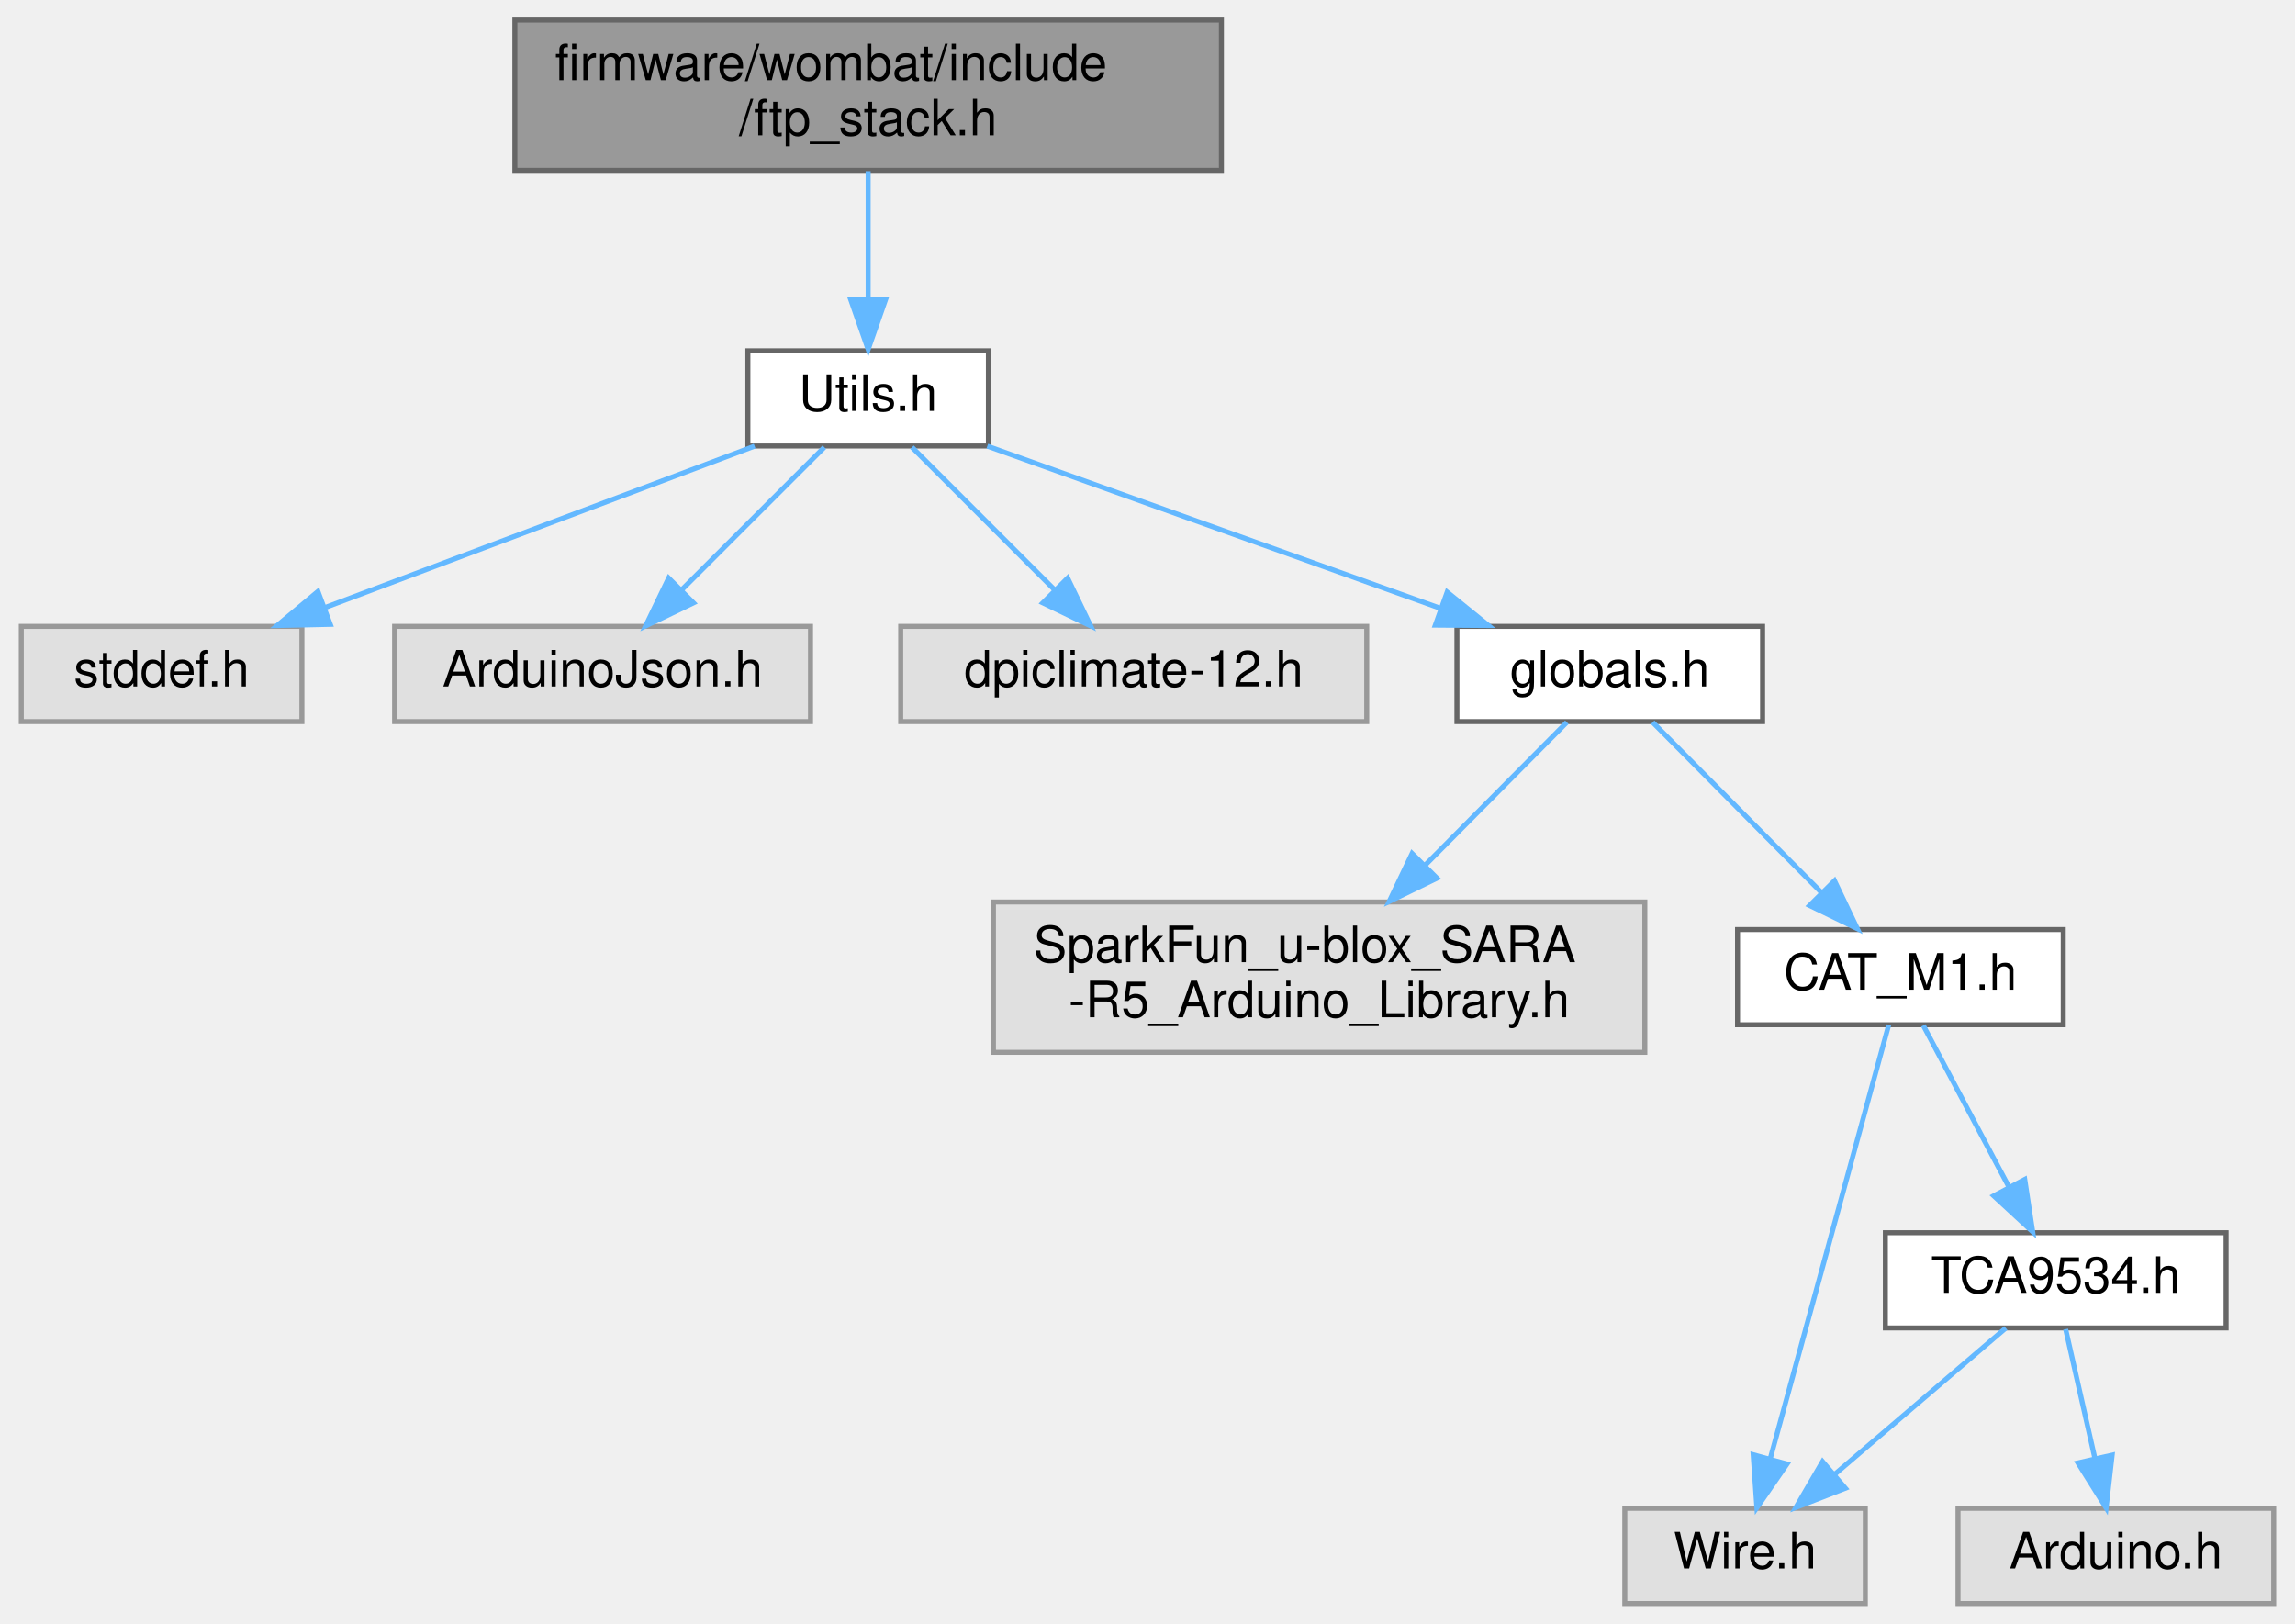
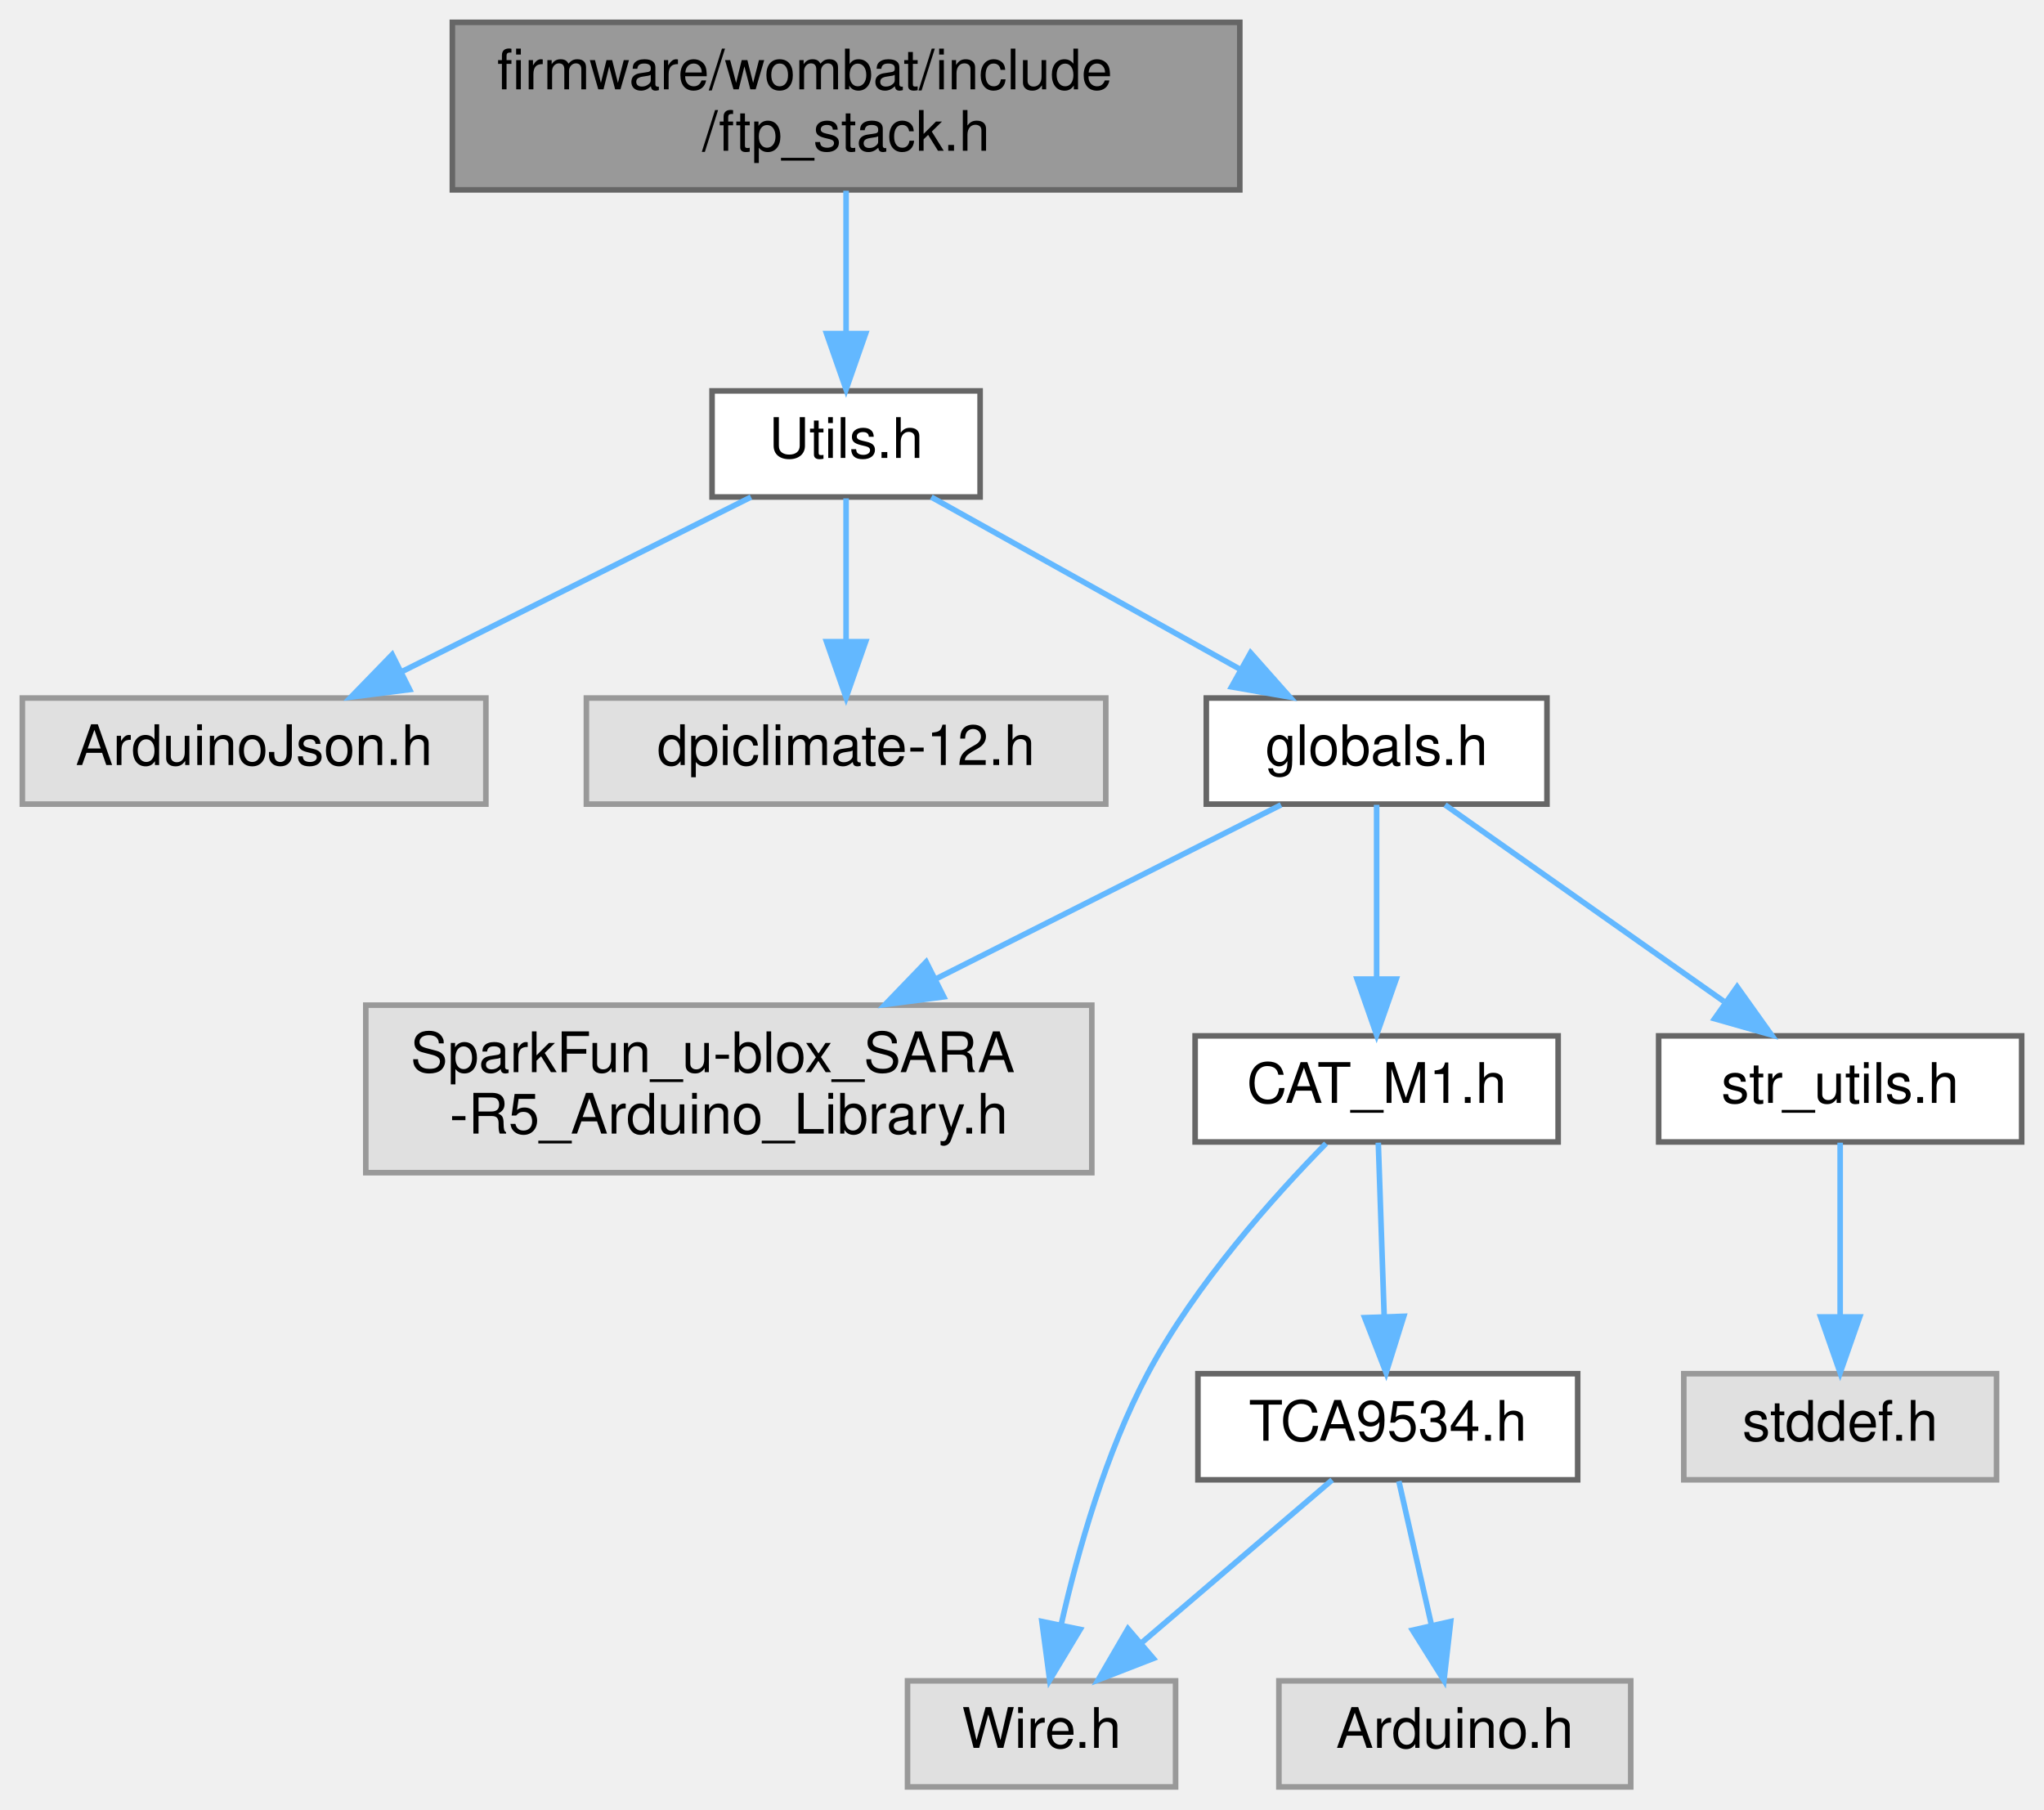
- <svg xmlns="http://www.w3.org/2000/svg" xmlns:xlink="http://www.w3.org/1999/xlink" width="458pt" height="324pt" viewBox="0.00 0.00 457.50 324.00">
+ <svg xmlns="http://www.w3.org/2000/svg" xmlns:xlink="http://www.w3.org/1999/xlink" width="366pt" height="324pt" viewBox="0.00 0.00 366.00 324.00">
  <g id="graph0" class="graph" transform="scale(1 1) rotate(0) translate(4 320)">
    <g id="node1" class="node">
      <g id="a_node1">
        <a xlink:title=" ">
-           <polygon fill="#999999" stroke="#666666" points="239.5,-316 98.5,-316 98.5,-286 239.5,-286 239.5,-316" />
-           <text text-anchor="start" x="106.5" y="-304" font-family="Helvetica,sans-Serif" font-size="10.00">firmware/wombat/include</text>
-           <text text-anchor="middle" x="169" y="-293" font-family="Helvetica,sans-Serif" font-size="10.00">/ftp_stack.h</text>
+           <polygon fill="#999999" stroke="#666666" points="218,-316 77,-316 77,-286 218,-286 218,-316" />
+           <text text-anchor="start" x="85" y="-304" font-family="Helvetica,sans-Serif" font-size="10.00">firmware/wombat/include</text>
+           <text text-anchor="middle" x="147.5" y="-293" font-family="Helvetica,sans-Serif" font-size="10.00">/ftp_stack.h</text>
        </a>
      </g>
    </g>
    <g id="node2" class="node">
      <g id="a_node2">
        <a xlink:href="_utils_8h.html" target="_top" xlink:title=" ">
-           <polygon fill="white" stroke="#666666" points="193,-250 145,-250 145,-231 193,-231 193,-250" />
-           <text text-anchor="middle" x="169" y="-238" font-family="Helvetica,sans-Serif" font-size="10.00">Utils.h</text>
+           <polygon fill="white" stroke="#666666" points="171.5,-250 123.5,-250 123.5,-231 171.5,-231 171.5,-250" />
+           <text text-anchor="middle" x="147.5" y="-238" font-family="Helvetica,sans-Serif" font-size="10.00">Utils.h</text>
        </a>
      </g>
    </g>
    <g id="edge1" class="edge">
-       <path fill="none" stroke="#63b8ff" d="M169,-285.84C169,-278.21 169,-268.7 169,-260.45" />
-       <polygon fill="#63b8ff" stroke="#63b8ff" points="172.5,-260.27 169,-250.27 165.5,-260.27 172.5,-260.27" />
+       <path fill="none" stroke="#63b8ff" d="M147.5,-285.84C147.5,-278.21 147.5,-268.7 147.5,-260.45" />
+       <polygon fill="#63b8ff" stroke="#63b8ff" points="151,-260.27 147.5,-250.27 144,-260.27 151,-260.27" />
    </g>
    <g id="node3" class="node">
      <g id="a_node3">
        <a xlink:title=" ">
-           <polygon fill="#e0e0e0" stroke="#999999" points="56,-195 0,-195 0,-176 56,-176 56,-195" />
-           <text text-anchor="middle" x="28" y="-183" font-family="Helvetica,sans-Serif" font-size="10.00">stddef.h</text>
+           <polygon fill="#e0e0e0" stroke="#999999" points="83,-195 0,-195 0,-176 83,-176 83,-195" />
+           <text text-anchor="middle" x="41.5" y="-183" font-family="Helvetica,sans-Serif" font-size="10.00">ArduinoJson.h</text>
        </a>
      </g>
    </g>
    <g id="edge2" class="edge">
-       <path fill="none" stroke="#63b8ff" d="M146.35,-230.98C123.15,-222.27 86.88,-208.63 60.6,-198.75" />
-       <polygon fill="#63b8ff" stroke="#63b8ff" points="61.66,-195.41 51.07,-195.17 59.2,-201.97 61.66,-195.41" />
+       <path fill="none" stroke="#63b8ff" d="M130.47,-230.98C113.57,-222.54 87.44,-209.47 67.86,-199.68" />
+       <polygon fill="#63b8ff" stroke="#63b8ff" points="69.35,-196.51 58.84,-195.17 66.22,-202.77 69.35,-196.51" />
    </g>
    <g id="node4" class="node">
      <g id="a_node4">
        <a xlink:title=" ">
-           <polygon fill="#e0e0e0" stroke="#999999" points="157.5,-195 74.5,-195 74.5,-176 157.5,-176 157.5,-195" />
-           <text text-anchor="middle" x="116" y="-183" font-family="Helvetica,sans-Serif" font-size="10.00">ArduinoJson.h</text>
+           <polygon fill="#e0e0e0" stroke="#999999" points="194,-195 101,-195 101,-176 194,-176 194,-195" />
+           <text text-anchor="middle" x="147.5" y="-183" font-family="Helvetica,sans-Serif" font-size="10.00">dpiclimate-12.h</text>
        </a>
      </g>
    </g>
    <g id="edge3" class="edge">
-       <path fill="none" stroke="#63b8ff" d="M160.25,-230.75C152.53,-223.03 141.1,-211.6 131.78,-202.28" />
-       <polygon fill="#63b8ff" stroke="#63b8ff" points="134.14,-199.69 124.59,-195.09 129.19,-204.64 134.14,-199.69" />
+       <path fill="none" stroke="#63b8ff" d="M147.5,-230.75C147.5,-223.8 147.5,-213.85 147.5,-205.13" />
+       <polygon fill="#63b8ff" stroke="#63b8ff" points="151,-205.09 147.5,-195.09 144,-205.09 151,-205.09" />
    </g>
    <g id="node5" class="node">
      <g id="a_node5">
-         <a xlink:title=" ">
-           <polygon fill="#e0e0e0" stroke="#999999" points="268.5,-195 175.5,-195 175.5,-176 268.5,-176 268.5,-195" />
-           <text text-anchor="middle" x="222" y="-183" font-family="Helvetica,sans-Serif" font-size="10.00">dpiclimate-12.h</text>
+         <a xlink:href="globals_8h.html" target="_top" xlink:title=" ">
+           <polygon fill="white" stroke="#666666" points="273,-195 212,-195 212,-176 273,-176 273,-195" />
+           <text text-anchor="middle" x="242.5" y="-183" font-family="Helvetica,sans-Serif" font-size="10.00">globals.h</text>
        </a>
      </g>
    </g>
    <g id="edge4" class="edge">
-       <path fill="none" stroke="#63b8ff" d="M177.75,-230.75C185.47,-223.03 196.9,-211.6 206.22,-202.28" />
-       <polygon fill="#63b8ff" stroke="#63b8ff" points="208.81,-204.64 213.41,-195.09 203.86,-199.69 208.81,-204.64" />
+       <path fill="none" stroke="#63b8ff" d="M162.76,-230.98C177.63,-222.69 200.48,-209.94 217.92,-200.22" />
+       <polygon fill="#63b8ff" stroke="#63b8ff" points="219.93,-203.1 226.96,-195.17 216.52,-196.99 219.93,-203.1" />
    </g>
    <g id="node6" class="node">
      <g id="a_node6">
-         <a xlink:href="globals_8h.html" target="_top" xlink:title=" ">
-           <polygon fill="white" stroke="#666666" points="347.5,-195 286.5,-195 286.5,-176 347.5,-176 347.5,-195" />
-           <text text-anchor="middle" x="317" y="-183" font-family="Helvetica,sans-Serif" font-size="10.00">globals.h</text>
+         <a xlink:title=" ">
+           <polygon fill="#e0e0e0" stroke="#999999" points="191.5,-140 61.5,-140 61.5,-110 191.5,-110 191.5,-140" />
+           <text text-anchor="start" x="69.5" y="-128" font-family="Helvetica,sans-Serif" font-size="10.00">SparkFun_u-blox_SARA</text>
+           <text text-anchor="middle" x="126.5" y="-117" font-family="Helvetica,sans-Serif" font-size="10.00">-R5_Arduino_Library.h</text>
        </a>
      </g>
    </g>
    <g id="edge5" class="edge">
-       <path fill="none" stroke="#63b8ff" d="M192.78,-230.98C217.23,-222.23 255.53,-208.51 283.15,-198.62" />
-       <polygon fill="#63b8ff" stroke="#63b8ff" points="284.55,-201.84 292.79,-195.17 282.19,-195.25 284.55,-201.84" />
+       <path fill="none" stroke="#63b8ff" d="M225.38,-175.87C209.21,-167.71 184.4,-155.2 163.68,-144.75" />
+       <polygon fill="#63b8ff" stroke="#63b8ff" points="164.99,-141.49 154.49,-140.11 161.84,-147.74 164.99,-141.49" />
    </g>
    <g id="node7" class="node">
      <g id="a_node7">
-         <a xlink:title=" ">
-           <polygon fill="#e0e0e0" stroke="#999999" points="324,-140 194,-140 194,-110 324,-110 324,-140" />
-           <text text-anchor="start" x="202" y="-128" font-family="Helvetica,sans-Serif" font-size="10.00">SparkFun_u-blox_SARA</text>
-           <text text-anchor="middle" x="259" y="-117" font-family="Helvetica,sans-Serif" font-size="10.00">-R5_Arduino_Library.h</text>
+         <a xlink:href="_c_a_t___m1_8h.html" target="_top" xlink:title=" ">
+           <polygon fill="white" stroke="#666666" points="275,-134.5 210,-134.5 210,-115.5 275,-115.5 275,-134.5" />
+           <text text-anchor="middle" x="242.5" y="-122.5" font-family="Helvetica,sans-Serif" font-size="10.00">CAT_M1.h</text>
        </a>
      </g>
    </g>
    <g id="edge6" class="edge">
-       <path fill="none" stroke="#63b8ff" d="M308.44,-175.87C301.01,-168.37 289.93,-157.2 280.14,-147.33" />
-       <polygon fill="#63b8ff" stroke="#63b8ff" points="282.52,-144.75 272.99,-140.11 277.55,-149.68 282.52,-144.75" />
+       <path fill="none" stroke="#63b8ff" d="M242.5,-175.87C242.5,-167.75 242.5,-155.31 242.5,-144.89" />
+       <polygon fill="#63b8ff" stroke="#63b8ff" points="246,-144.67 242.5,-134.67 239,-144.67 246,-144.67" />
+     </g>
+     <g id="node11" class="node">
+       <g id="a_node11">
+         <a xlink:href="str__utils_8h.html" target="_top" xlink:title=" ">
+           <polygon fill="white" stroke="#666666" points="358,-134.5 293,-134.5 293,-115.5 358,-115.5 358,-134.5" />
+           <text text-anchor="middle" x="325.5" y="-122.5" font-family="Helvetica,sans-Serif" font-size="10.00">str_utils.h</text>
+         </a>
+       </g>
+     </g>
+     <g id="edge11" class="edge">
+       <path fill="none" stroke="#63b8ff" d="M254.75,-175.87C267.86,-166.62 288.92,-151.78 304.65,-140.69" />
+       <polygon fill="#63b8ff" stroke="#63b8ff" points="307.05,-143.29 313.2,-134.67 303.01,-137.57 307.05,-143.29" />
    </g>
    <g id="node8" class="node">
      <g id="a_node8">
-         <a xlink:href="_c_a_t___m1_8h.html" target="_top" xlink:title=" ">
-           <polygon fill="white" stroke="#666666" points="407.5,-134.5 342.5,-134.5 342.5,-115.5 407.5,-115.5 407.5,-134.5" />
-           <text text-anchor="middle" x="375" y="-122.5" font-family="Helvetica,sans-Serif" font-size="10.00">CAT_M1.h</text>
+         <a xlink:title=" ">
+           <polygon fill="#e0e0e0" stroke="#999999" points="206.5,-19 158.5,-19 158.5,0 206.5,0 206.5,-19" />
+           <text text-anchor="middle" x="182.5" y="-7" font-family="Helvetica,sans-Serif" font-size="10.00">Wire.h</text>
        </a>
      </g>
    </g>
    <g id="edge7" class="edge">
-       <path fill="none" stroke="#63b8ff" d="M325.56,-175.87C334.38,-166.97 348.34,-152.89 359.18,-141.95" />
-       <polygon fill="#63b8ff" stroke="#63b8ff" points="361.85,-144.23 366.41,-134.67 356.88,-139.3 361.85,-144.23" />
+       <path fill="none" stroke="#63b8ff" d="M233.43,-115.22C224.19,-105.81 210.04,-90.06 201.5,-74 193.98,-59.86 189.02,-42.32 186.06,-29.26" />
+       <polygon fill="#63b8ff" stroke="#63b8ff" points="189.42,-28.21 183.96,-19.13 182.56,-29.63 189.42,-28.21" />
    </g>
    <g id="node9" class="node">
      <g id="a_node9">
-         <a xlink:title=" ">
-           <polygon fill="#e0e0e0" stroke="#999999" points="368,-19 320,-19 320,0 368,0 368,-19" />
-           <text text-anchor="middle" x="344" y="-7" font-family="Helvetica,sans-Serif" font-size="10.00">Wire.h</text>
+         <a xlink:href="_t_c_a9534_8h.html" target="_top" xlink:title=" ">
+           <polygon fill="white" stroke="#666666" points="278.5,-74 210.5,-74 210.5,-55 278.5,-55 278.5,-74" />
+           <text text-anchor="middle" x="244.5" y="-62" font-family="Helvetica,sans-Serif" font-size="10.00">TCA9534.h</text>
        </a>
      </g>
    </g>
    <g id="edge8" class="edge">
-       <path fill="none" stroke="#63b8ff" d="M372.67,-115.47C367.67,-97.15 355.79,-53.68 349,-28.81" />
-       <polygon fill="#63b8ff" stroke="#63b8ff" points="352.37,-27.85 346.36,-19.13 345.62,-29.7 352.37,-27.85" />
+       <path fill="none" stroke="#63b8ff" d="M242.8,-115.37C243.07,-107.25 243.5,-94.81 243.85,-84.39" />
+       <polygon fill="#63b8ff" stroke="#63b8ff" points="247.36,-84.28 244.2,-74.17 240.36,-84.04 247.36,-84.28" />
+     </g>
+     <g id="edge10" class="edge">
+       <path fill="none" stroke="#63b8ff" d="M234.54,-54.98C225.37,-47.15 211.56,-35.34 200.47,-25.86" />
+       <polygon fill="#63b8ff" stroke="#63b8ff" points="202.52,-23.01 192.64,-19.17 197.97,-28.33 202.52,-23.01" />
    </g>
    <g id="node10" class="node">
      <g id="a_node10">
-         <a xlink:href="_t_c_a9534_8h.html" target="_top" xlink:title=" ">
-           <polygon fill="white" stroke="#666666" points="440,-74 372,-74 372,-55 440,-55 440,-74" />
-           <text text-anchor="middle" x="406" y="-62" font-family="Helvetica,sans-Serif" font-size="10.00">TCA9534.h</text>
+         <a xlink:title=" ">
+           <polygon fill="#e0e0e0" stroke="#999999" points="288,-19 225,-19 225,0 288,0 288,-19" />
+           <text text-anchor="middle" x="256.5" y="-7" font-family="Helvetica,sans-Serif" font-size="10.00">Arduino.h</text>
        </a>
      </g>
    </g>
    <g id="edge9" class="edge">
-       <path fill="none" stroke="#63b8ff" d="M379.57,-115.37C384.06,-106.9 391.03,-93.74 396.69,-83.07" />
-       <polygon fill="#63b8ff" stroke="#63b8ff" points="399.82,-84.64 401.41,-74.17 393.63,-81.36 399.82,-84.64" />
+       <path fill="none" stroke="#63b8ff" d="M246.48,-54.75C248.07,-47.72 250.36,-37.62 252.35,-28.84" />
+       <polygon fill="#63b8ff" stroke="#63b8ff" points="255.76,-29.62 254.56,-19.09 248.93,-28.07 255.76,-29.62" />
    </g>
-     <g id="edge11" class="edge">
-       <path fill="none" stroke="#63b8ff" d="M396.04,-54.98C386.87,-47.15 373.06,-35.34 361.97,-25.86" />
-       <polygon fill="#63b8ff" stroke="#63b8ff" points="364.02,-23.01 354.14,-19.17 359.47,-28.33 364.02,-23.01" />
-     </g>
-     <g id="node11" class="node">
-       <g id="a_node11">
+     <g id="node12" class="node">
+       <g id="a_node12">
        <a xlink:title=" ">
-           <polygon fill="#e0e0e0" stroke="#999999" points="449.5,-19 386.5,-19 386.5,0 449.5,0 449.5,-19" />
-           <text text-anchor="middle" x="418" y="-7" font-family="Helvetica,sans-Serif" font-size="10.00">Arduino.h</text>
+           <polygon fill="#e0e0e0" stroke="#999999" points="353.5,-74 297.5,-74 297.5,-55 353.5,-55 353.5,-74" />
+           <text text-anchor="middle" x="325.5" y="-62" font-family="Helvetica,sans-Serif" font-size="10.00">stddef.h</text>
        </a>
      </g>
    </g>
-     <g id="edge10" class="edge">
-       <path fill="none" stroke="#63b8ff" d="M407.98,-54.75C409.57,-47.72 411.86,-37.62 413.85,-28.84" />
-       <polygon fill="#63b8ff" stroke="#63b8ff" points="417.26,-29.62 416.06,-19.09 410.43,-28.07 417.26,-29.62" />
+     <g id="edge12" class="edge">
+       <path fill="none" stroke="#63b8ff" d="M325.5,-115.37C325.5,-107.25 325.5,-94.81 325.5,-84.39" />
+       <polygon fill="#63b8ff" stroke="#63b8ff" points="329,-84.17 325.5,-74.17 322,-84.17 329,-84.17" />
    </g>
  </g>
</svg>
